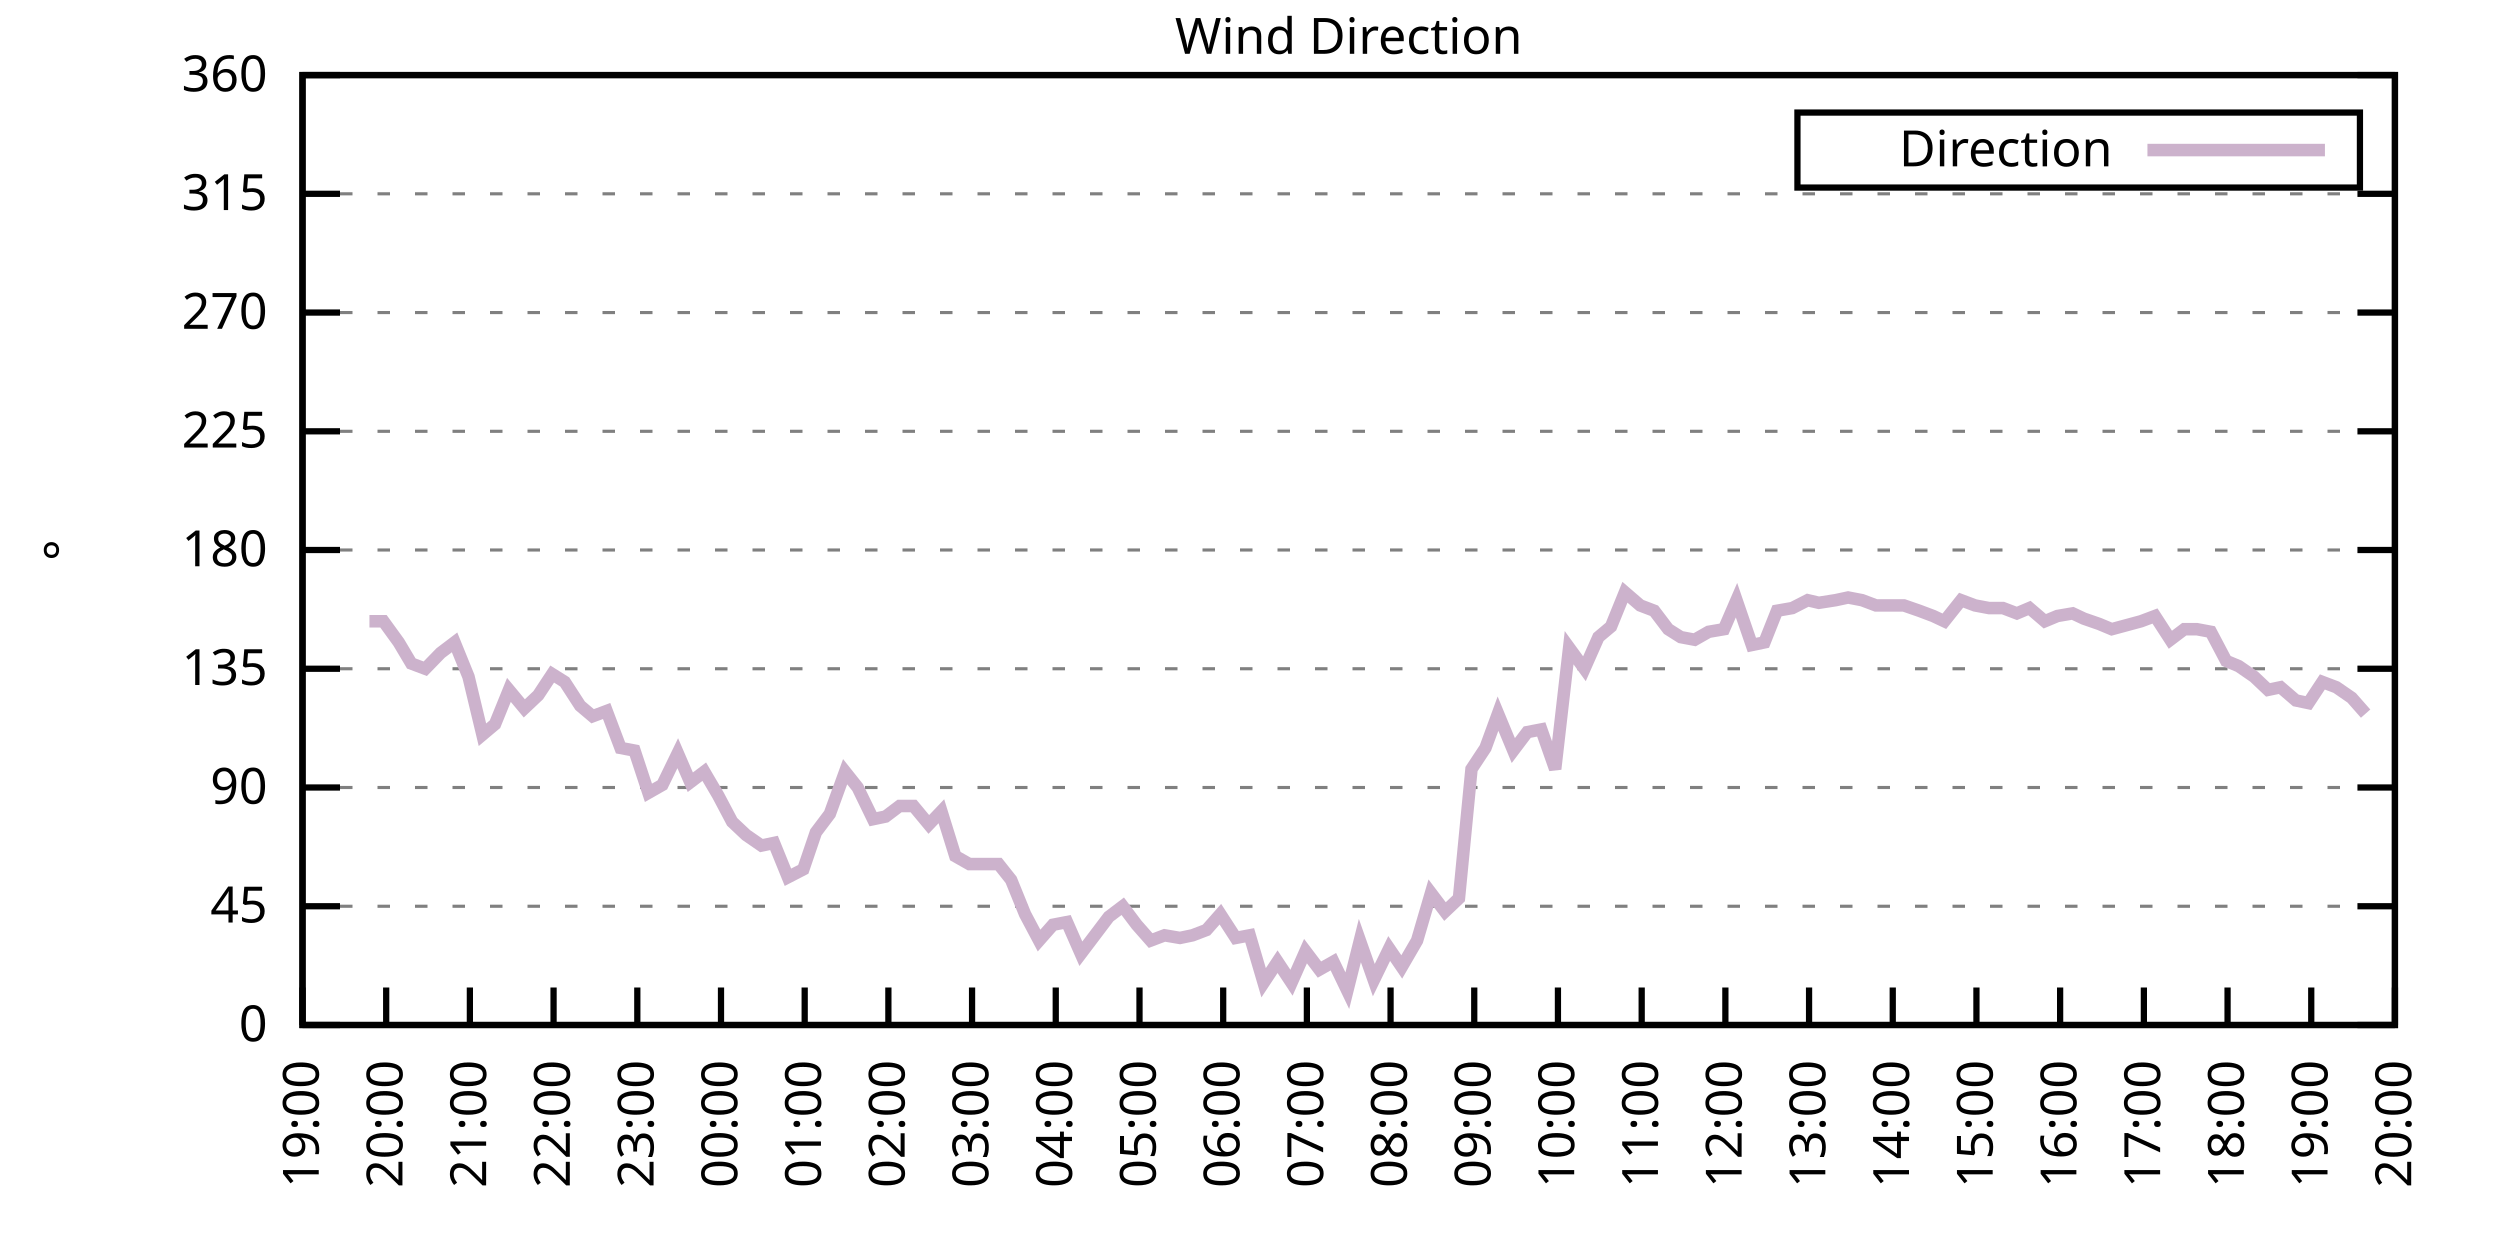
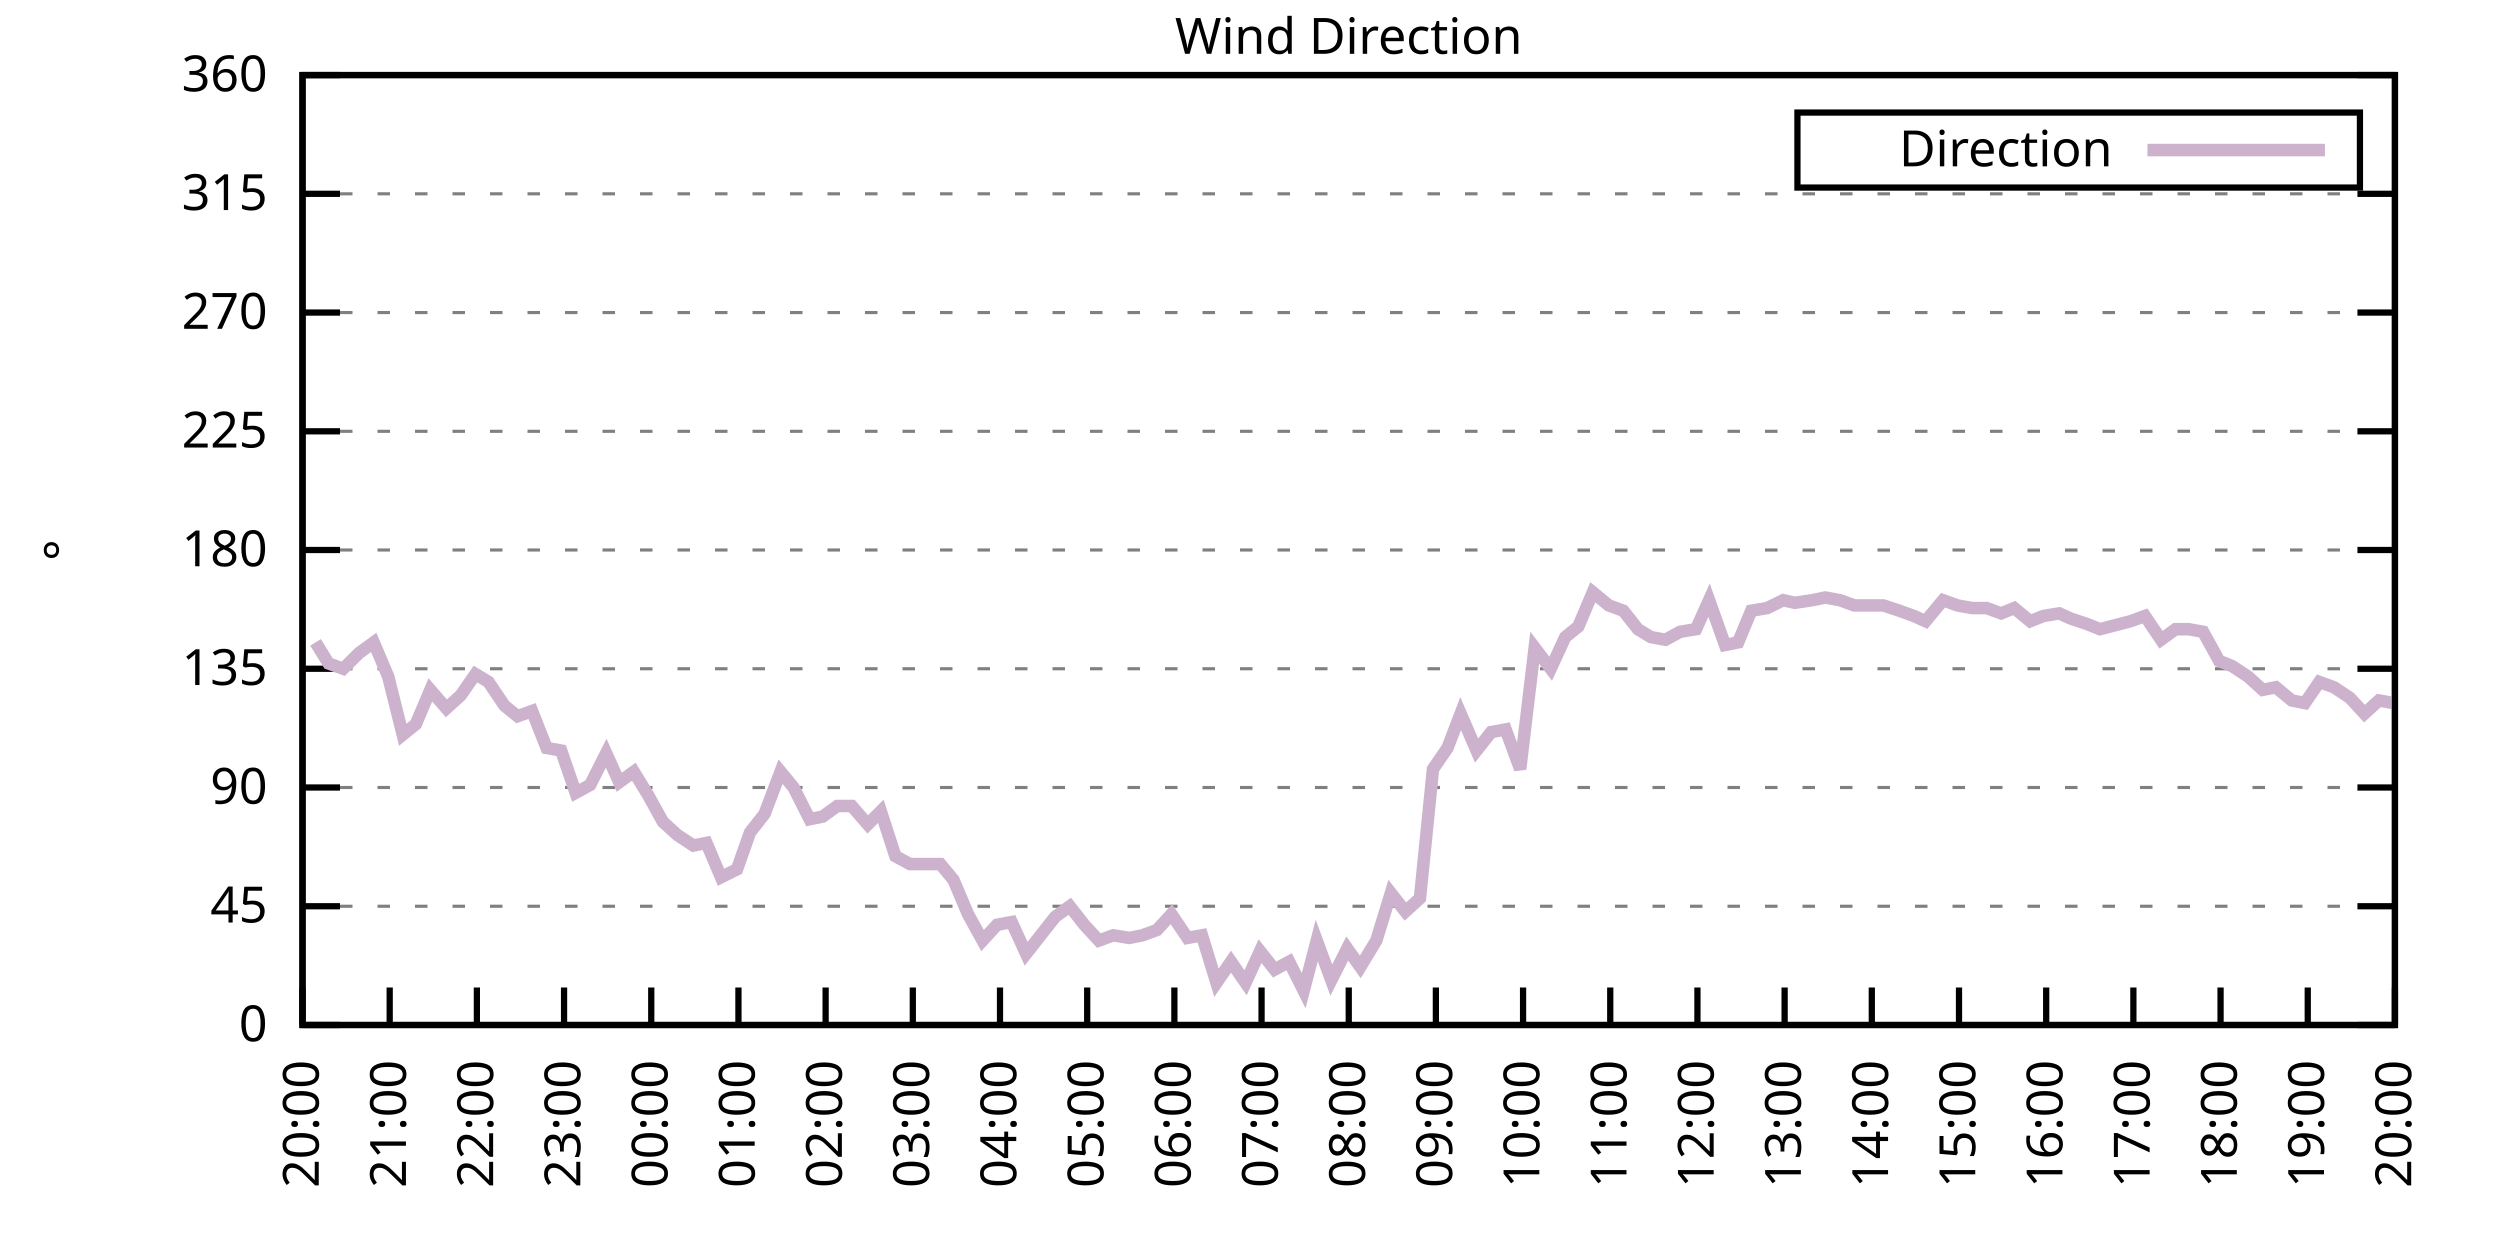
<svg xmlns="http://www.w3.org/2000/svg" xmlns:xlink="http://www.w3.org/1999/xlink" width="400" height="200" viewBox="0 0 400 200">
  <g id="gnuplot_canvas">
    <rect x="0" y="0" width="400" height="200" fill="none" />
    <defs>
      <circle id="gpDot" r="0.5" stroke-width="0.5" stroke="currentColor" />
      <path id="gpPt0" stroke-width="0.333" stroke="currentColor" d="M-1,0 h2 M0,-1 v2" />
      <path id="gpPt1" stroke-width="0.333" stroke="currentColor" d="M-1,-1 L1,1 M1,-1 L-1,1" />
      <path id="gpPt2" stroke-width="0.333" stroke="currentColor" d="M-1,0 L1,0 M0,-1 L0,1 M-1,-1 L1,1 M-1,1 L1,-1" />
      <rect id="gpPt3" stroke-width="0.333" stroke="currentColor" x="-1" y="-1" width="2" height="2" />
      <rect id="gpPt4" stroke-width="0.333" stroke="currentColor" fill="currentColor" x="-1" y="-1" width="2" height="2" />
      <circle id="gpPt5" stroke-width="0.333" stroke="currentColor" cx="0" cy="0" r="1" />
      <use xlink:href="#gpPt5" id="gpPt6" fill="currentColor" stroke="none" />
      <path id="gpPt7" stroke-width="0.333" stroke="currentColor" d="M0,-1.33 L-1.33,0.67 L1.33,0.67 z" />
      <use xlink:href="#gpPt7" id="gpPt8" fill="currentColor" stroke="none" />
      <use xlink:href="#gpPt7" id="gpPt9" stroke="currentColor" transform="rotate(180)" />
      <use xlink:href="#gpPt9" id="gpPt10" fill="currentColor" stroke="none" />
      <use xlink:href="#gpPt3" id="gpPt11" stroke="currentColor" transform="rotate(45)" />
      <use xlink:href="#gpPt11" id="gpPt12" fill="currentColor" stroke="none" />
      <path id="gpPt13" stroke-width="0.333" stroke="currentColor" d="M0,1.330 L1.265,0.411 L0.782,-1.067 L-0.782,-1.076 L-1.265,0.411 z" />
      <use xlink:href="#gpPt13" id="gpPt14" fill="currentColor" stroke="none" />
      <filter id="textbox" filterUnits="objectBoundingBox" x="0" y="0" height="1" width="1">
        <feFlood flood-color="white" flood-opacity="1" result="bgnd" />
        <feComposite in="SourceGraphic" in2="bgnd" operator="atop" />
      </filter>
      <filter id="greybox" filterUnits="objectBoundingBox" x="0" y="0" height="1" width="1">
        <feFlood flood-color="lightgrey" flood-opacity="1" result="grey" />
        <feComposite in="SourceGraphic" in2="grey" operator="atop" />
      </filter>
    </defs>
    <g fill="none" color="white" stroke="currentColor" stroke-width="1.00" stroke-linecap="butt" stroke-linejoin="miter">
</g>
    <g fill="none" color="black" stroke="currentColor" stroke-width="1.00" stroke-linecap="butt" stroke-linejoin="miter">
      <g stroke="none" shape-rendering="crispEdges">
        <polygon fill="rgb(255, 255, 255)" points="48.40,164.00 383.18,164.00 383.18,12.02 48.40,12.02 " />
      </g>
    </g>
    <g fill="none" color="black" stroke="currentColor" stroke-width="1.00" stroke-linecap="butt" stroke-linejoin="miter">
</g>
    <g fill="none" color="black" stroke="black" stroke-width="0.50" stroke-linecap="butt" stroke-linejoin="miter">
</g>
    <g fill="none" color="gray" stroke="currentColor" stroke-width="0.50" stroke-linecap="butt" stroke-linejoin="miter">
      <path stroke="gray" stroke-dasharray="2,4" class="gridline" d="M48.40,164.00 L383.19,164.00  " />
    </g>
    <g fill="none" color="gray" stroke="gray" stroke-width="1.00" stroke-linecap="butt" stroke-linejoin="miter">
</g>
    <g fill="none" color="black" stroke="currentColor" stroke-width="1.00" stroke-linecap="butt" stroke-linejoin="miter">
      <path stroke="black" d="M48.40,164.00 L54.40,164.00 M383.19,164.00 L377.19,164.00  " />
      <g transform="translate(42.80,166.60)" stroke="none" fill="black" font-family="Sans" font-size="8.00" text-anchor="end">
        <text>
          <tspan font-family="Sans"> 0</tspan>
        </text>
      </g>
    </g>
    <g fill="none" color="black" stroke="currentColor" stroke-width="1.00" stroke-linecap="butt" stroke-linejoin="miter">
</g>
    <g fill="none" color="black" stroke="black" stroke-width="0.50" stroke-linecap="butt" stroke-linejoin="miter">
</g>
    <g fill="none" color="gray" stroke="currentColor" stroke-width="0.50" stroke-linecap="butt" stroke-linejoin="miter">
      <path stroke="gray" stroke-dasharray="2,4" class="gridline" d="M48.40,145.00 L383.19,145.00  " />
    </g>
    <g fill="none" color="gray" stroke="gray" stroke-width="1.00" stroke-linecap="butt" stroke-linejoin="miter">
</g>
    <g fill="none" color="black" stroke="currentColor" stroke-width="1.00" stroke-linecap="butt" stroke-linejoin="miter">
      <path stroke="black" d="M48.40,145.00 L54.40,145.00 M383.19,145.00 L377.19,145.00  " />
      <g transform="translate(42.80,147.60)" stroke="none" fill="black" font-family="Sans" font-size="8.00" text-anchor="end">
        <text>
          <tspan font-family="Sans"> 45</tspan>
        </text>
      </g>
    </g>
    <g fill="none" color="black" stroke="currentColor" stroke-width="1.00" stroke-linecap="butt" stroke-linejoin="miter">
</g>
    <g fill="none" color="black" stroke="black" stroke-width="0.50" stroke-linecap="butt" stroke-linejoin="miter">
</g>
    <g fill="none" color="gray" stroke="currentColor" stroke-width="0.50" stroke-linecap="butt" stroke-linejoin="miter">
      <path stroke="gray" stroke-dasharray="2,4" class="gridline" d="M48.40,126.00 L383.19,126.00  " />
    </g>
    <g fill="none" color="gray" stroke="gray" stroke-width="1.00" stroke-linecap="butt" stroke-linejoin="miter">
</g>
    <g fill="none" color="black" stroke="currentColor" stroke-width="1.00" stroke-linecap="butt" stroke-linejoin="miter">
      <path stroke="black" d="M48.40,126.00 L54.40,126.00 M383.19,126.00 L377.19,126.00  " />
      <g transform="translate(42.80,128.60)" stroke="none" fill="black" font-family="Sans" font-size="8.00" text-anchor="end">
        <text>
          <tspan font-family="Sans"> 90</tspan>
        </text>
      </g>
    </g>
    <g fill="none" color="black" stroke="currentColor" stroke-width="1.00" stroke-linecap="butt" stroke-linejoin="miter">
</g>
    <g fill="none" color="black" stroke="black" stroke-width="0.50" stroke-linecap="butt" stroke-linejoin="miter">
</g>
    <g fill="none" color="gray" stroke="currentColor" stroke-width="0.50" stroke-linecap="butt" stroke-linejoin="miter">
      <path stroke="gray" stroke-dasharray="2,4" class="gridline" d="M48.40,107.00 L383.19,107.00  " />
    </g>
    <g fill="none" color="gray" stroke="gray" stroke-width="1.00" stroke-linecap="butt" stroke-linejoin="miter">
</g>
    <g fill="none" color="black" stroke="currentColor" stroke-width="1.00" stroke-linecap="butt" stroke-linejoin="miter">
      <path stroke="black" d="M48.40,107.00 L54.40,107.00 M383.19,107.00 L377.19,107.00  " />
      <g transform="translate(42.80,109.60)" stroke="none" fill="black" font-family="Sans" font-size="8.00" text-anchor="end">
        <text>
          <tspan font-family="Sans"> 135</tspan>
        </text>
      </g>
    </g>
    <g fill="none" color="black" stroke="currentColor" stroke-width="1.00" stroke-linecap="butt" stroke-linejoin="miter">
</g>
    <g fill="none" color="black" stroke="black" stroke-width="0.50" stroke-linecap="butt" stroke-linejoin="miter">
</g>
    <g fill="none" color="gray" stroke="currentColor" stroke-width="0.50" stroke-linecap="butt" stroke-linejoin="miter">
      <path stroke="gray" stroke-dasharray="2,4" class="gridline" d="M48.40,88.00 L383.19,88.00  " />
    </g>
    <g fill="none" color="gray" stroke="gray" stroke-width="1.00" stroke-linecap="butt" stroke-linejoin="miter">
</g>
    <g fill="none" color="black" stroke="currentColor" stroke-width="1.00" stroke-linecap="butt" stroke-linejoin="miter">
      <path stroke="black" d="M48.40,88.00 L54.40,88.00 M383.19,88.00 L377.19,88.00  " />
      <g transform="translate(42.80,90.60)" stroke="none" fill="black" font-family="Sans" font-size="8.00" text-anchor="end">
        <text>
          <tspan font-family="Sans"> 180</tspan>
        </text>
      </g>
    </g>
    <g fill="none" color="black" stroke="currentColor" stroke-width="1.00" stroke-linecap="butt" stroke-linejoin="miter">
</g>
    <g fill="none" color="black" stroke="black" stroke-width="0.50" stroke-linecap="butt" stroke-linejoin="miter">
</g>
    <g fill="none" color="gray" stroke="currentColor" stroke-width="0.50" stroke-linecap="butt" stroke-linejoin="miter">
      <path stroke="gray" stroke-dasharray="2,4" class="gridline" d="M48.40,69.01 L383.19,69.01  " />
    </g>
    <g fill="none" color="gray" stroke="gray" stroke-width="1.00" stroke-linecap="butt" stroke-linejoin="miter">
</g>
    <g fill="none" color="black" stroke="currentColor" stroke-width="1.00" stroke-linecap="butt" stroke-linejoin="miter">
      <path stroke="black" d="M48.40,69.01 L54.40,69.01 M383.19,69.01 L377.19,69.01  " />
      <g transform="translate(42.80,71.61)" stroke="none" fill="black" font-family="Sans" font-size="8.00" text-anchor="end">
        <text>
          <tspan font-family="Sans"> 225</tspan>
        </text>
      </g>
    </g>
    <g fill="none" color="black" stroke="currentColor" stroke-width="1.00" stroke-linecap="butt" stroke-linejoin="miter">
</g>
    <g fill="none" color="black" stroke="black" stroke-width="0.50" stroke-linecap="butt" stroke-linejoin="miter">
</g>
    <g fill="none" color="gray" stroke="currentColor" stroke-width="0.50" stroke-linecap="butt" stroke-linejoin="miter">
      <path stroke="gray" stroke-dasharray="2,4" class="gridline" d="M48.40,50.01 L383.19,50.01  " />
    </g>
    <g fill="none" color="gray" stroke="gray" stroke-width="1.00" stroke-linecap="butt" stroke-linejoin="miter">
</g>
    <g fill="none" color="black" stroke="currentColor" stroke-width="1.00" stroke-linecap="butt" stroke-linejoin="miter">
      <path stroke="black" d="M48.40,50.01 L54.40,50.01 M383.19,50.01 L377.19,50.01  " />
      <g transform="translate(42.80,52.61)" stroke="none" fill="black" font-family="Sans" font-size="8.00" text-anchor="end">
        <text>
          <tspan font-family="Sans"> 270</tspan>
        </text>
      </g>
    </g>
    <g fill="none" color="black" stroke="currentColor" stroke-width="1.00" stroke-linecap="butt" stroke-linejoin="miter">
</g>
    <g fill="none" color="black" stroke="black" stroke-width="0.50" stroke-linecap="butt" stroke-linejoin="miter">
</g>
    <g fill="none" color="gray" stroke="currentColor" stroke-width="0.50" stroke-linecap="butt" stroke-linejoin="miter">
      <path stroke="gray" stroke-dasharray="2,4" class="gridline" d="M48.40,31.01 L383.19,31.01  " />
    </g>
    <g fill="none" color="gray" stroke="gray" stroke-width="1.00" stroke-linecap="butt" stroke-linejoin="miter">
</g>
    <g fill="none" color="black" stroke="currentColor" stroke-width="1.00" stroke-linecap="butt" stroke-linejoin="miter">
      <path stroke="black" d="M48.40,31.01 L54.40,31.01 M383.19,31.01 L377.19,31.01  " />
      <g transform="translate(42.80,33.61)" stroke="none" fill="black" font-family="Sans" font-size="8.00" text-anchor="end">
        <text>
          <tspan font-family="Sans"> 315</tspan>
        </text>
      </g>
    </g>
    <g fill="none" color="black" stroke="currentColor" stroke-width="1.00" stroke-linecap="butt" stroke-linejoin="miter">
</g>
    <g fill="none" color="black" stroke="black" stroke-width="0.50" stroke-linecap="butt" stroke-linejoin="miter">
</g>
    <g fill="none" color="gray" stroke="currentColor" stroke-width="0.50" stroke-linecap="butt" stroke-linejoin="miter">
      <path stroke="gray" stroke-dasharray="2,4" class="gridline" d="M48.40,12.01 L383.19,12.01  " />
    </g>
    <g fill="none" color="gray" stroke="gray" stroke-width="1.00" stroke-linecap="butt" stroke-linejoin="miter">
</g>
    <g fill="none" color="black" stroke="currentColor" stroke-width="1.00" stroke-linecap="butt" stroke-linejoin="miter">
      <path stroke="black" d="M48.40,12.01 L54.40,12.01 M383.19,12.01 L377.19,12.01  " />
      <g transform="translate(42.80,14.61)" stroke="none" fill="black" font-family="Sans" font-size="8.00" text-anchor="end">
        <text>
          <tspan font-family="Sans"> 360</tspan>
        </text>
      </g>
    </g>
    <g fill="none" color="black" stroke="currentColor" stroke-width="1.00" stroke-linecap="butt" stroke-linejoin="miter">
      <path stroke="black" d="M48.40,164.00 L48.40,158.00  " />
      <g transform="translate(51.00,169.60) rotate(270.00)" stroke="none" fill="black" font-family="Sans" font-size="8.00" text-anchor="end">
        <text>
-           <tspan font-family="Sans">19:00</tspan>
-         </text>
-       </g>
-     </g>
-     <g fill="none" color="black" stroke="currentColor" stroke-width="1.00" stroke-linecap="butt" stroke-linejoin="miter">
-       <path stroke="black" d="M61.79,164.00 L61.79,158.00  " />
-       <g transform="translate(64.39,169.60) rotate(270.00)" stroke="none" fill="black" font-family="Sans" font-size="8.00" text-anchor="end">
-         <text>
          <tspan font-family="Sans">20:00</tspan>
        </text>
      </g>
    </g>
    <g fill="none" color="black" stroke="currentColor" stroke-width="1.00" stroke-linecap="butt" stroke-linejoin="miter">
-       <path stroke="black" d="M75.18,164.00 L75.18,158.00  " />
-       <g transform="translate(77.78,169.60) rotate(270.00)" stroke="none" fill="black" font-family="Sans" font-size="8.00" text-anchor="end">
+       <path stroke="black" d="M62.35,164.00 L62.35,158.00  " />
+       <g transform="translate(64.95,169.60) rotate(270.00)" stroke="none" fill="black" font-family="Sans" font-size="8.00" text-anchor="end">
        <text>
          <tspan font-family="Sans">21:00</tspan>
        </text>
      </g>
    </g>
    <g fill="none" color="black" stroke="currentColor" stroke-width="1.00" stroke-linecap="butt" stroke-linejoin="miter">
-       <path stroke="black" d="M88.57,164.00 L88.57,158.00  " />
-       <g transform="translate(91.17,169.60) rotate(270.00)" stroke="none" fill="black" font-family="Sans" font-size="8.00" text-anchor="end">
+       <path stroke="black" d="M76.30,164.00 L76.30,158.00  " />
+       <g transform="translate(78.90,169.60) rotate(270.00)" stroke="none" fill="black" font-family="Sans" font-size="8.00" text-anchor="end">
        <text>
          <tspan font-family="Sans">22:00</tspan>
        </text>
      </g>
    </g>
    <g fill="none" color="black" stroke="currentColor" stroke-width="1.00" stroke-linecap="butt" stroke-linejoin="miter">
-       <path stroke="black" d="M101.97,164.00 L101.97,158.00  " />
-       <g transform="translate(104.57,169.60) rotate(270.00)" stroke="none" fill="black" font-family="Sans" font-size="8.00" text-anchor="end">
+       <path stroke="black" d="M90.25,164.00 L90.25,158.00  " />
+       <g transform="translate(92.85,169.60) rotate(270.00)" stroke="none" fill="black" font-family="Sans" font-size="8.00" text-anchor="end">
        <text>
          <tspan font-family="Sans">23:00</tspan>
        </text>
      </g>
    </g>
    <g fill="none" color="black" stroke="currentColor" stroke-width="1.00" stroke-linecap="butt" stroke-linejoin="miter">
-       <path stroke="black" d="M115.36,164.00 L115.36,158.00  " />
-       <g transform="translate(117.96,169.60) rotate(270.00)" stroke="none" fill="black" font-family="Sans" font-size="8.00" text-anchor="end">
+       <path stroke="black" d="M104.20,164.00 L104.20,158.00  " />
+       <g transform="translate(106.80,169.60) rotate(270.00)" stroke="none" fill="black" font-family="Sans" font-size="8.00" text-anchor="end">
        <text>
          <tspan font-family="Sans">00:00</tspan>
        </text>
      </g>
    </g>
    <g fill="none" color="black" stroke="currentColor" stroke-width="1.00" stroke-linecap="butt" stroke-linejoin="miter">
-       <path stroke="black" d="M128.75,164.00 L128.75,158.00  " />
-       <g transform="translate(131.35,169.60) rotate(270.00)" stroke="none" fill="black" font-family="Sans" font-size="8.00" text-anchor="end">
+       <path stroke="black" d="M118.15,164.00 L118.15,158.00  " />
+       <g transform="translate(120.75,169.60) rotate(270.00)" stroke="none" fill="black" font-family="Sans" font-size="8.00" text-anchor="end">
        <text>
          <tspan font-family="Sans">01:00</tspan>
        </text>
      </g>
    </g>
    <g fill="none" color="black" stroke="currentColor" stroke-width="1.00" stroke-linecap="butt" stroke-linejoin="miter">
-       <path stroke="black" d="M142.14,164.00 L142.14,158.00  " />
-       <g transform="translate(144.74,169.60) rotate(270.00)" stroke="none" fill="black" font-family="Sans" font-size="8.00" text-anchor="end">
+       <path stroke="black" d="M132.10,164.00 L132.10,158.00  " />
+       <g transform="translate(134.70,169.60) rotate(270.00)" stroke="none" fill="black" font-family="Sans" font-size="8.00" text-anchor="end">
        <text>
          <tspan font-family="Sans">02:00</tspan>
        </text>
      </g>
    </g>
    <g fill="none" color="black" stroke="currentColor" stroke-width="1.00" stroke-linecap="butt" stroke-linejoin="miter">
-       <path stroke="black" d="M155.53,164.00 L155.53,158.00  " />
-       <g transform="translate(158.13,169.60) rotate(270.00)" stroke="none" fill="black" font-family="Sans" font-size="8.00" text-anchor="end">
+       <path stroke="black" d="M146.05,164.00 L146.05,158.00  " />
+       <g transform="translate(148.65,169.60) rotate(270.00)" stroke="none" fill="black" font-family="Sans" font-size="8.00" text-anchor="end">
        <text>
          <tspan font-family="Sans">03:00</tspan>
        </text>
      </g>
    </g>
    <g fill="none" color="black" stroke="currentColor" stroke-width="1.00" stroke-linecap="butt" stroke-linejoin="miter">
-       <path stroke="black" d="M168.92,164.00 L168.92,158.00  " />
-       <g transform="translate(171.52,169.60) rotate(270.00)" stroke="none" fill="black" font-family="Sans" font-size="8.00" text-anchor="end">
+       <path stroke="black" d="M160.00,164.00 L160.00,158.00  " />
+       <g transform="translate(162.60,169.60) rotate(270.00)" stroke="none" fill="black" font-family="Sans" font-size="8.00" text-anchor="end">
        <text>
          <tspan font-family="Sans">04:00</tspan>
        </text>
      </g>
    </g>
    <g fill="none" color="black" stroke="currentColor" stroke-width="1.00" stroke-linecap="butt" stroke-linejoin="miter">
-       <path stroke="black" d="M182.32,164.00 L182.32,158.00  " />
-       <g transform="translate(184.92,169.60) rotate(270.00)" stroke="none" fill="black" font-family="Sans" font-size="8.00" text-anchor="end">
+       <path stroke="black" d="M173.95,164.00 L173.95,158.00  " />
+       <g transform="translate(176.55,169.60) rotate(270.00)" stroke="none" fill="black" font-family="Sans" font-size="8.00" text-anchor="end">
        <text>
          <tspan font-family="Sans">05:00</tspan>
        </text>
      </g>
    </g>
    <g fill="none" color="black" stroke="currentColor" stroke-width="1.00" stroke-linecap="butt" stroke-linejoin="miter">
-       <path stroke="black" d="M195.71,164.00 L195.71,158.00  " />
-       <g transform="translate(198.31,169.60) rotate(270.00)" stroke="none" fill="black" font-family="Sans" font-size="8.00" text-anchor="end">
+       <path stroke="black" d="M187.90,164.00 L187.90,158.00  " />
+       <g transform="translate(190.50,169.60) rotate(270.00)" stroke="none" fill="black" font-family="Sans" font-size="8.00" text-anchor="end">
        <text>
          <tspan font-family="Sans">06:00</tspan>
        </text>
      </g>
    </g>
    <g fill="none" color="black" stroke="currentColor" stroke-width="1.00" stroke-linecap="butt" stroke-linejoin="miter">
-       <path stroke="black" d="M209.10,164.00 L209.10,158.00  " />
-       <g transform="translate(211.70,169.60) rotate(270.00)" stroke="none" fill="black" font-family="Sans" font-size="8.00" text-anchor="end">
+       <path stroke="black" d="M201.85,164.00 L201.85,158.00  " />
+       <g transform="translate(204.45,169.60) rotate(270.00)" stroke="none" fill="black" font-family="Sans" font-size="8.00" text-anchor="end">
        <text>
          <tspan font-family="Sans">07:00</tspan>
        </text>
      </g>
    </g>
    <g fill="none" color="black" stroke="currentColor" stroke-width="1.00" stroke-linecap="butt" stroke-linejoin="miter">
-       <path stroke="black" d="M222.49,164.00 L222.49,158.00  " />
-       <g transform="translate(225.09,169.60) rotate(270.00)" stroke="none" fill="black" font-family="Sans" font-size="8.00" text-anchor="end">
+       <path stroke="black" d="M215.80,164.00 L215.80,158.00  " />
+       <g transform="translate(218.40,169.60) rotate(270.00)" stroke="none" fill="black" font-family="Sans" font-size="8.00" text-anchor="end">
        <text>
          <tspan font-family="Sans">08:00</tspan>
        </text>
      </g>
    </g>
    <g fill="none" color="black" stroke="currentColor" stroke-width="1.00" stroke-linecap="butt" stroke-linejoin="miter">
-       <path stroke="black" d="M235.88,164.00 L235.88,158.00  " />
-       <g transform="translate(238.48,169.60) rotate(270.00)" stroke="none" fill="black" font-family="Sans" font-size="8.00" text-anchor="end">
+       <path stroke="black" d="M229.74,164.00 L229.74,158.00  " />
+       <g transform="translate(232.34,169.60) rotate(270.00)" stroke="none" fill="black" font-family="Sans" font-size="8.00" text-anchor="end">
        <text>
          <tspan font-family="Sans">09:00</tspan>
        </text>
      </g>
    </g>
    <g fill="none" color="black" stroke="currentColor" stroke-width="1.00" stroke-linecap="butt" stroke-linejoin="miter">
-       <path stroke="black" d="M249.27,164.00 L249.27,158.00  " />
-       <g transform="translate(251.87,169.60) rotate(270.00)" stroke="none" fill="black" font-family="Sans" font-size="8.00" text-anchor="end">
+       <path stroke="black" d="M243.69,164.00 L243.69,158.00  " />
+       <g transform="translate(246.29,169.60) rotate(270.00)" stroke="none" fill="black" font-family="Sans" font-size="8.00" text-anchor="end">
        <text>
          <tspan font-family="Sans">10:00</tspan>
        </text>
      </g>
    </g>
    <g fill="none" color="black" stroke="currentColor" stroke-width="1.00" stroke-linecap="butt" stroke-linejoin="miter">
-       <path stroke="black" d="M262.67,164.00 L262.67,158.00  " />
-       <g transform="translate(265.27,169.60) rotate(270.00)" stroke="none" fill="black" font-family="Sans" font-size="8.00" text-anchor="end">
+       <path stroke="black" d="M257.64,164.00 L257.64,158.00  " />
+       <g transform="translate(260.24,169.60) rotate(270.00)" stroke="none" fill="black" font-family="Sans" font-size="8.00" text-anchor="end">
        <text>
          <tspan font-family="Sans">11:00</tspan>
        </text>
      </g>
    </g>
    <g fill="none" color="black" stroke="currentColor" stroke-width="1.00" stroke-linecap="butt" stroke-linejoin="miter">
-       <path stroke="black" d="M276.06,164.00 L276.06,158.00  " />
-       <g transform="translate(278.66,169.60) rotate(270.00)" stroke="none" fill="black" font-family="Sans" font-size="8.00" text-anchor="end">
+       <path stroke="black" d="M271.59,164.00 L271.59,158.00  " />
+       <g transform="translate(274.19,169.60) rotate(270.00)" stroke="none" fill="black" font-family="Sans" font-size="8.00" text-anchor="end">
        <text>
          <tspan font-family="Sans">12:00</tspan>
        </text>
      </g>
    </g>
    <g fill="none" color="black" stroke="currentColor" stroke-width="1.00" stroke-linecap="butt" stroke-linejoin="miter">
-       <path stroke="black" d="M289.45,164.00 L289.45,158.00  " />
-       <g transform="translate(292.05,169.60) rotate(270.00)" stroke="none" fill="black" font-family="Sans" font-size="8.00" text-anchor="end">
+       <path stroke="black" d="M285.54,164.00 L285.54,158.00  " />
+       <g transform="translate(288.14,169.60) rotate(270.00)" stroke="none" fill="black" font-family="Sans" font-size="8.00" text-anchor="end">
        <text>
          <tspan font-family="Sans">13:00</tspan>
        </text>
      </g>
    </g>
    <g fill="none" color="black" stroke="currentColor" stroke-width="1.00" stroke-linecap="butt" stroke-linejoin="miter">
-       <path stroke="black" d="M302.84,164.00 L302.84,158.00  " />
-       <g transform="translate(305.44,169.60) rotate(270.00)" stroke="none" fill="black" font-family="Sans" font-size="8.00" text-anchor="end">
+       <path stroke="black" d="M299.49,164.00 L299.49,158.00  " />
+       <g transform="translate(302.09,169.60) rotate(270.00)" stroke="none" fill="black" font-family="Sans" font-size="8.00" text-anchor="end">
        <text>
          <tspan font-family="Sans">14:00</tspan>
        </text>
      </g>
    </g>
    <g fill="none" color="black" stroke="currentColor" stroke-width="1.00" stroke-linecap="butt" stroke-linejoin="miter">
-       <path stroke="black" d="M316.23,164.00 L316.23,158.00  " />
-       <g transform="translate(318.83,169.60) rotate(270.00)" stroke="none" fill="black" font-family="Sans" font-size="8.00" text-anchor="end">
+       <path stroke="black" d="M313.44,164.00 L313.44,158.00  " />
+       <g transform="translate(316.04,169.60) rotate(270.00)" stroke="none" fill="black" font-family="Sans" font-size="8.00" text-anchor="end">
        <text>
          <tspan font-family="Sans">15:00</tspan>
        </text>
      </g>
    </g>
    <g fill="none" color="black" stroke="currentColor" stroke-width="1.00" stroke-linecap="butt" stroke-linejoin="miter">
-       <path stroke="black" d="M329.62,164.00 L329.62,158.00  " />
-       <g transform="translate(332.22,169.60) rotate(270.00)" stroke="none" fill="black" font-family="Sans" font-size="8.00" text-anchor="end">
+       <path stroke="black" d="M327.39,164.00 L327.39,158.00  " />
+       <g transform="translate(329.99,169.60) rotate(270.00)" stroke="none" fill="black" font-family="Sans" font-size="8.00" text-anchor="end">
        <text>
          <tspan font-family="Sans">16:00</tspan>
        </text>
      </g>
    </g>
    <g fill="none" color="black" stroke="currentColor" stroke-width="1.00" stroke-linecap="butt" stroke-linejoin="miter">
-       <path stroke="black" d="M343.02,164.00 L343.02,158.00  " />
-       <g transform="translate(345.62,169.60) rotate(270.00)" stroke="none" fill="black" font-family="Sans" font-size="8.00" text-anchor="end">
+       <path stroke="black" d="M341.34,164.00 L341.34,158.00  " />
+       <g transform="translate(343.94,169.60) rotate(270.00)" stroke="none" fill="black" font-family="Sans" font-size="8.00" text-anchor="end">
        <text>
          <tspan font-family="Sans">17:00</tspan>
        </text>
      </g>
    </g>
    <g fill="none" color="black" stroke="currentColor" stroke-width="1.00" stroke-linecap="butt" stroke-linejoin="miter">
-       <path stroke="black" d="M356.41,164.00 L356.41,158.00  " />
-       <g transform="translate(359.01,169.60) rotate(270.00)" stroke="none" fill="black" font-family="Sans" font-size="8.00" text-anchor="end">
+       <path stroke="black" d="M355.29,164.00 L355.29,158.00  " />
+       <g transform="translate(357.89,169.60) rotate(270.00)" stroke="none" fill="black" font-family="Sans" font-size="8.00" text-anchor="end">
        <text>
          <tspan font-family="Sans">18:00</tspan>
        </text>
      </g>
    </g>
    <g fill="none" color="black" stroke="currentColor" stroke-width="1.00" stroke-linecap="butt" stroke-linejoin="miter">
-       <path stroke="black" d="M369.80,164.00 L369.80,158.00  " />
-       <g transform="translate(372.40,169.60) rotate(270.00)" stroke="none" fill="black" font-family="Sans" font-size="8.00" text-anchor="end">
+       <path stroke="black" d="M369.24,164.00 L369.24,158.00  " />
+       <g transform="translate(371.84,169.60) rotate(270.00)" stroke="none" fill="black" font-family="Sans" font-size="8.00" text-anchor="end">
        <text>
          <tspan font-family="Sans">19:00</tspan>
        </text>
      </g>
    </g>
    <g fill="none" color="black" stroke="currentColor" stroke-width="1.00" stroke-linecap="butt" stroke-linejoin="miter">
      <path stroke="black" d="M383.19,164.00 L383.19,158.00  " />
      <g transform="translate(385.79,169.60) rotate(270.00)" stroke="none" fill="black" font-family="Sans" font-size="8.00" text-anchor="end">
        <text>
          <tspan font-family="Sans">20:00</tspan>
        </text>
      </g>
    </g>
    <g fill="none" color="black" stroke="currentColor" stroke-width="1.00" stroke-linecap="butt" stroke-linejoin="miter">
</g>
    <g fill="none" color="black" stroke="currentColor" stroke-width="1.00" stroke-linecap="butt" stroke-linejoin="miter">
      <path stroke="black" d="M48.40,12.01 L48.40,164.00 L383.19,164.00 L383.19,12.01 L48.40,12.01 Z  " />
    </g>
    <g fill="none" color="black" stroke="currentColor" stroke-width="1.00" stroke-linecap="butt" stroke-linejoin="miter">
</g>
    <g fill="none" color="black" stroke="currentColor" stroke-width="1.00" stroke-linecap="butt" stroke-linejoin="miter">
      <path stroke="black" d="M287.59,30.01 L287.59,18.01 L377.59,18.01 L377.59,30.01 L287.59,30.01 Z  " />
    </g>
    <g id="Wind_direction_plot_1">
      <g fill="none" color="white" stroke="black" stroke-width="2.00" stroke-linecap="butt" stroke-linejoin="miter">
</g>
      <g fill="none" color="black" stroke="currentColor" stroke-width="2.00" stroke-linecap="butt" stroke-linejoin="miter">
        <g transform="translate(337.99,26.61)" stroke="none" fill="black" font-family="Sans" font-size="8.00" text-anchor="end">
          <text>
            <tspan font-family="Sans">Direction</tspan>
          </text>
        </g>
      </g>
      <g fill="none" color="black" stroke="currentColor" stroke-width="2.00" stroke-linecap="butt" stroke-linejoin="miter">
-         <path stroke="rgb(204, 178, 204)" d="M343.59,24.01 L371.99,24.01 M59.11,99.40 L61.35,99.40 L63.80,102.78 L65.81,106.16 L68.04,107.00 L70.50,104.47   L72.73,102.78 L74.96,108.27 L77.19,117.56 L79.20,115.87 L81.43,110.38 L83.89,113.34 L86.12,111.23 L88.35,107.85   L90.36,109.11 L92.82,112.91 L94.82,114.60 L97.06,113.76 L99.29,119.67 L101.52,120.09 L103.75,126.85 L105.98,125.58   L108.44,120.51 L110.45,125.16 L112.68,123.47 L114.91,127.27 L117.14,131.49 L119.38,133.60 L121.83,135.29 L123.84,134.87   L126.07,140.36 L128.53,139.09 L130.54,133.18 L132.77,130.22 L135.22,123.47 L137.23,126.00 L139.69,131.07 L141.69,130.65   L143.93,128.96 L146.16,128.96 L148.61,131.91 L150.62,129.80 L152.85,136.98 L155.09,138.25 L157.32,138.25 L159.77,138.25   L161.78,140.78 L164.01,146.27 L166.25,150.49 L168.48,147.96 L170.71,147.53 L172.94,152.60 L177.41,146.69 L179.64,145.00   L181.87,147.96 L184.10,150.49 L186.33,149.65 L188.79,150.07 L190.80,149.65 L193.03,148.80 L195.26,146.27 L197.72,150.07   L199.95,149.65 L202.18,157.24 L204.41,153.87 L206.64,157.24 L208.88,152.18 L211.11,155.13 L213.34,153.87 L215.57,158.51   L217.58,150.49 L219.81,156.82 L222.27,151.76 L224.28,154.71 L226.73,150.49 L228.96,142.89 L231.20,145.85 L233.43,143.73   L235.44,123.05 L237.67,119.67 L239.68,114.18 L242.13,120.09 L244.36,117.14 L246.60,116.71 L248.83,123.05 L251.06,103.63   L253.51,107.00 L255.75,101.94 L257.76,100.25 L259.99,94.76 L262.44,96.87 L264.67,97.72 L266.91,100.67 L268.92,101.94   L271.15,102.36 L273.38,101.09 L275.83,100.67 L277.84,96.03 L280.30,103.20 L282.31,102.78 L284.32,97.72 L286.77,97.29   L289.23,96.03 L291.01,96.45 L293.69,96.03 L295.70,95.60 L297.93,96.03 L300.16,96.87 L302.39,96.87 L304.63,96.87   L307.08,97.72 L309.31,98.56 L311.10,99.40 L313.78,96.03 L316.01,96.87 L318.24,97.29 L320.47,97.29 L322.70,98.14   L324.71,97.29 L327.17,99.40 L329.18,98.56 L331.63,98.14 L333.42,98.98 L335.87,99.83 L337.88,100.67 L342.57,99.40   L344.80,98.56 L347.26,102.36 L349.49,100.67 L351.50,100.67 L353.73,101.09 L356.18,105.74 L358.19,106.58 L360.65,108.27   L362.88,110.38 L364.89,109.96 L367.34,112.07 L369.35,112.49 L371.58,109.11 L373.82,109.96 L376.27,111.65 L378.50,114.18    " />
+         <path stroke="rgb(204, 178, 204)" d="M343.59,24.01 L371.99,24.01 M50.49,102.78 L52.58,106.16 L54.91,107.00 L57.47,104.47 L59.79,102.78 L62.12,108.27   L64.44,117.56 L66.53,115.87 L68.86,110.38 L71.42,113.34 L73.74,111.23 L76.07,107.85 L78.16,109.11 L80.72,112.91   L82.81,114.60 L85.13,113.76 L87.46,119.67 L89.78,120.09 L92.11,126.85 L94.43,125.58 L96.99,120.51 L99.08,125.16   L101.41,123.47 L103.73,127.27 L106.06,131.49 L108.38,133.60 L110.94,135.29 L113.03,134.87 L115.36,140.36 L117.92,139.09   L120.01,133.18 L122.33,130.22 L124.89,123.47 L126.98,126.00 L129.54,131.07 L131.63,130.65 L133.96,128.96 L136.28,128.96   L138.84,131.91 L140.93,129.80 L143.26,136.98 L145.58,138.25 L147.91,138.25 L150.46,138.25 L152.56,140.78 L154.88,146.27   L157.21,150.49 L159.53,147.96 L161.86,147.53 L164.18,152.60 L168.83,146.69 L171.16,145.00 L173.48,147.96 L175.81,150.49   L178.13,149.65 L180.69,150.07 L182.78,149.65 L185.11,148.80 L187.43,146.27 L189.99,150.07 L192.31,149.65 L194.64,157.24   L196.96,153.87 L199.29,157.24 L201.61,152.18 L203.94,155.13 L206.26,153.87 L208.59,158.51 L210.68,150.49 L213.01,156.82   L215.56,151.76 L217.65,154.71 L220.21,150.49 L222.54,142.89 L224.86,145.85 L227.19,143.73 L229.28,123.05 L231.60,119.67   L233.70,114.18 L236.25,120.09 L238.58,117.14 L240.90,116.71 L243.23,123.05 L245.55,103.63 L248.11,107.00 L250.44,101.94   L252.53,100.25 L254.85,94.76 L257.41,96.87 L259.74,97.72 L262.06,100.67 L264.15,101.94 L266.48,102.36 L268.80,101.09   L271.36,100.67 L273.45,96.03 L276.01,103.20 L278.10,102.78 L280.20,97.72 L282.75,97.29 L285.31,96.03 L287.17,96.45   L289.96,96.03 L292.05,95.60 L294.38,96.03 L296.70,96.87 L299.03,96.87 L301.35,96.87 L303.91,97.72 L306.23,98.56   L308.09,99.40 L310.88,96.03 L313.21,96.87 L315.53,97.29 L317.86,97.29 L320.18,98.14 L322.28,97.29 L324.83,99.40   L326.93,98.56 L329.48,98.14 L331.34,98.98 L333.90,99.83 L335.99,100.67 L340.88,99.40 L343.20,98.56 L345.76,102.36   L348.08,100.67 L350.18,100.67 L352.50,101.09 L355.06,105.74 L357.15,106.58 L359.71,108.27 L362.03,110.38 L364.13,109.96   L366.68,112.07 L368.78,112.49 L371.10,109.11 L373.43,109.96 L375.98,111.65 L378.31,114.18 L380.63,112.07 L382.96,112.49    " />
      </g>
    </g>
    <g fill="none" color="black" stroke="currentColor" stroke-width="2.00" stroke-linecap="butt" stroke-linejoin="miter">
</g>
    <g fill="none" color="black" stroke="black" stroke-width="1.00" stroke-linecap="butt" stroke-linejoin="miter">
</g>
    <g fill="none" color="black" stroke="currentColor" stroke-width="1.00" stroke-linecap="butt" stroke-linejoin="miter">
      <path stroke="black" d="M48.40,12.01 L48.40,164.00 L383.19,164.00 L383.19,12.01 L48.40,12.01 Z  " />
      <g transform="translate(12.80,88.01) rotate(270.00)" stroke="none" fill="black" font-family="Sans" font-size="8.00" text-anchor="middle">
        <text>
          <tspan font-family="Sans">°</tspan>
        </text>
      </g>
    </g>
    <g fill="none" color="black" stroke="currentColor" stroke-width="1.00" stroke-linecap="butt" stroke-linejoin="miter">
</g>
    <g fill="none" color="black" stroke="currentColor" stroke-width="1.00" stroke-linecap="butt" stroke-linejoin="miter">
      <g transform="translate(215.79,8.61)" stroke="none" fill="black" font-family="Sans" font-size="8.00" text-anchor="middle">
        <text>
          <tspan font-family="Sans">Wind Direction</tspan>
        </text>
      </g>
    </g>
    <g fill="none" color="black" stroke="currentColor" stroke-width="1.00" stroke-linecap="butt" stroke-linejoin="miter">
</g>
  </g>
</svg>
